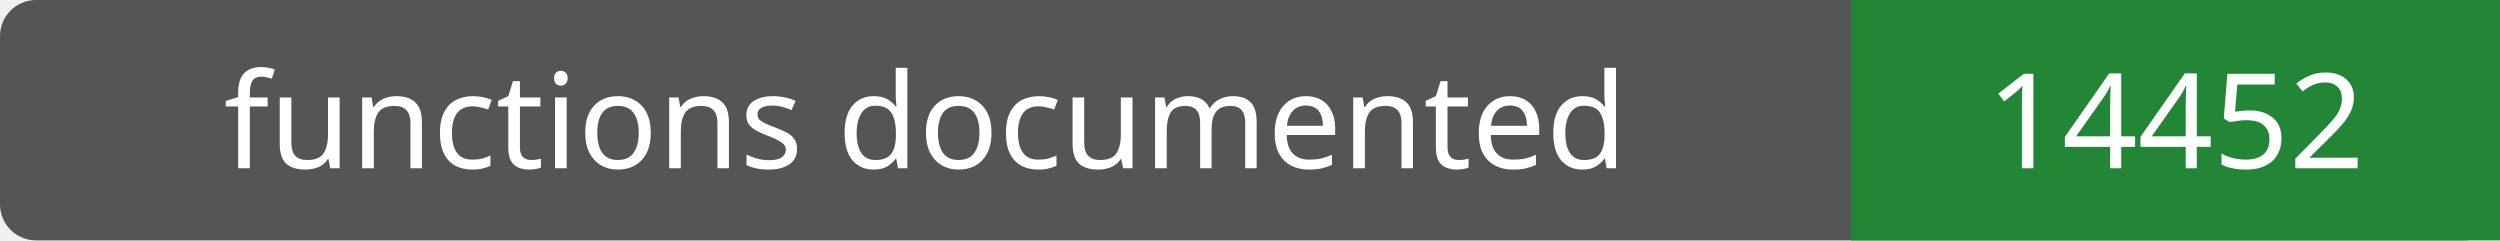
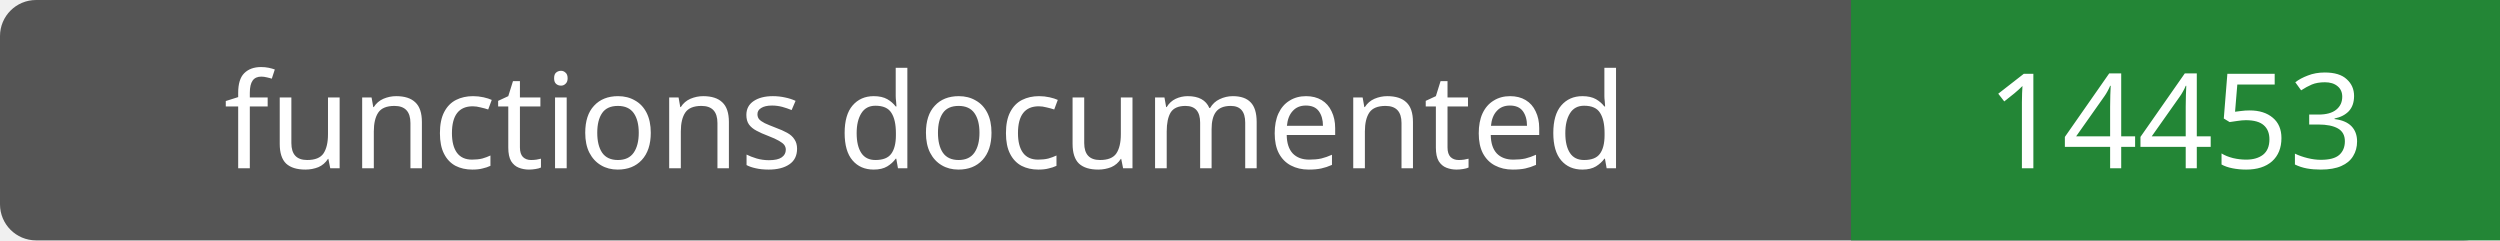
- <svg xmlns="http://www.w3.org/2000/svg" width="208" height="20" role="img" aria-label="functions documented: 14452">
+ <svg xmlns="http://www.w3.org/2000/svg" width="208" height="20" role="img" aria-label="functions documented: 14453">
  <rect width="208" height="20" rx="3" fill="#555" />
  <path fill="#238636" d="M154 0h54v20H154z" />
  <g fill="#fff" text-anchor="middle" font-family="Verdana,sans-serif" font-size="11">
    <text x="77.0" y="14">functions documented</text>
-     <text x="181.0" y="14">14452</text>
+     <text x="181.0" y="14">14453</text>
  </g>
</svg>
